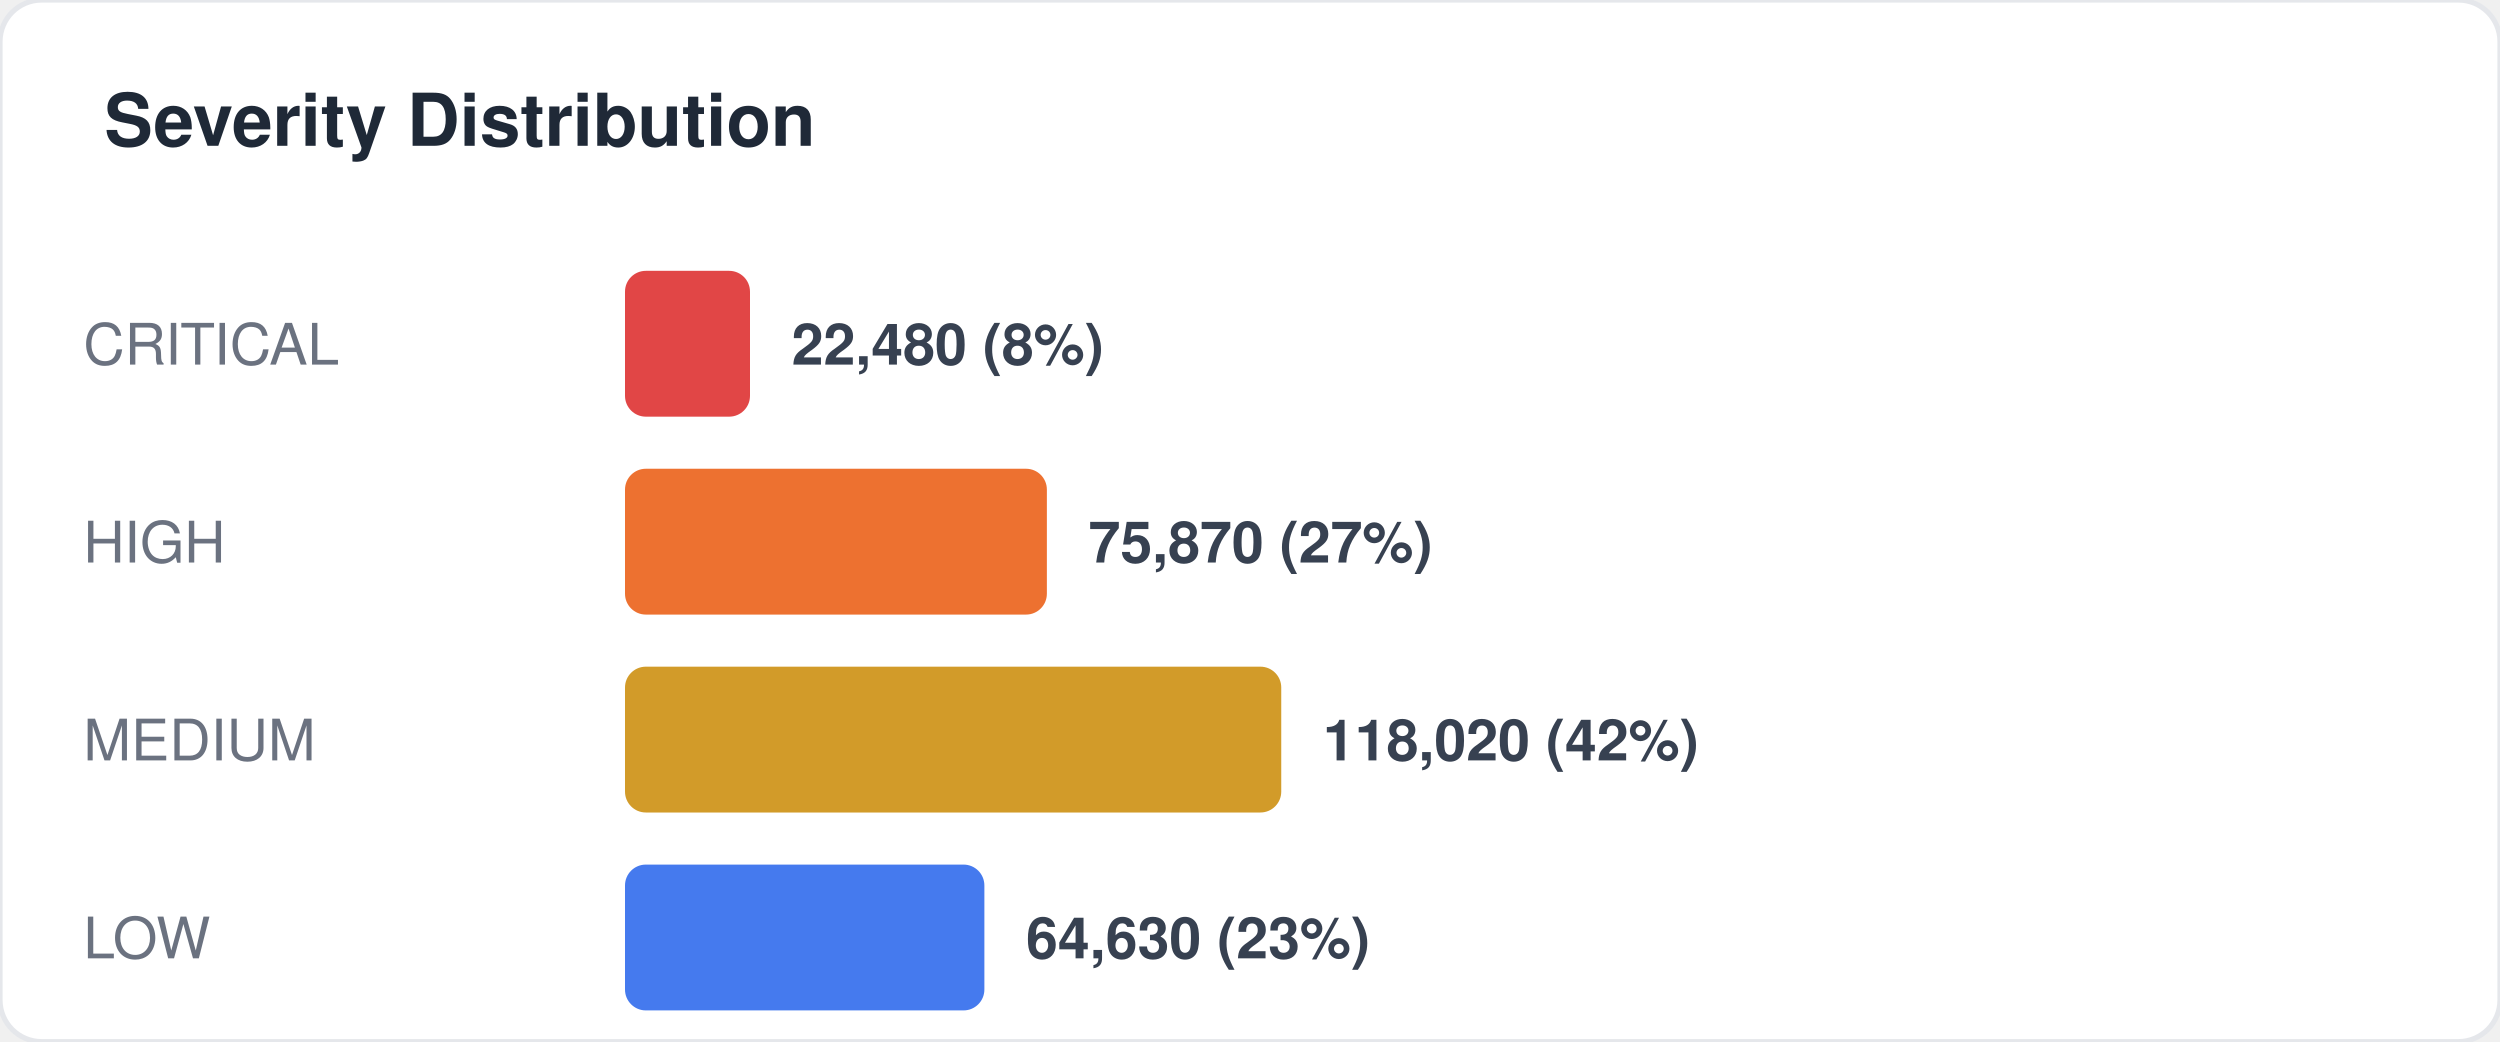
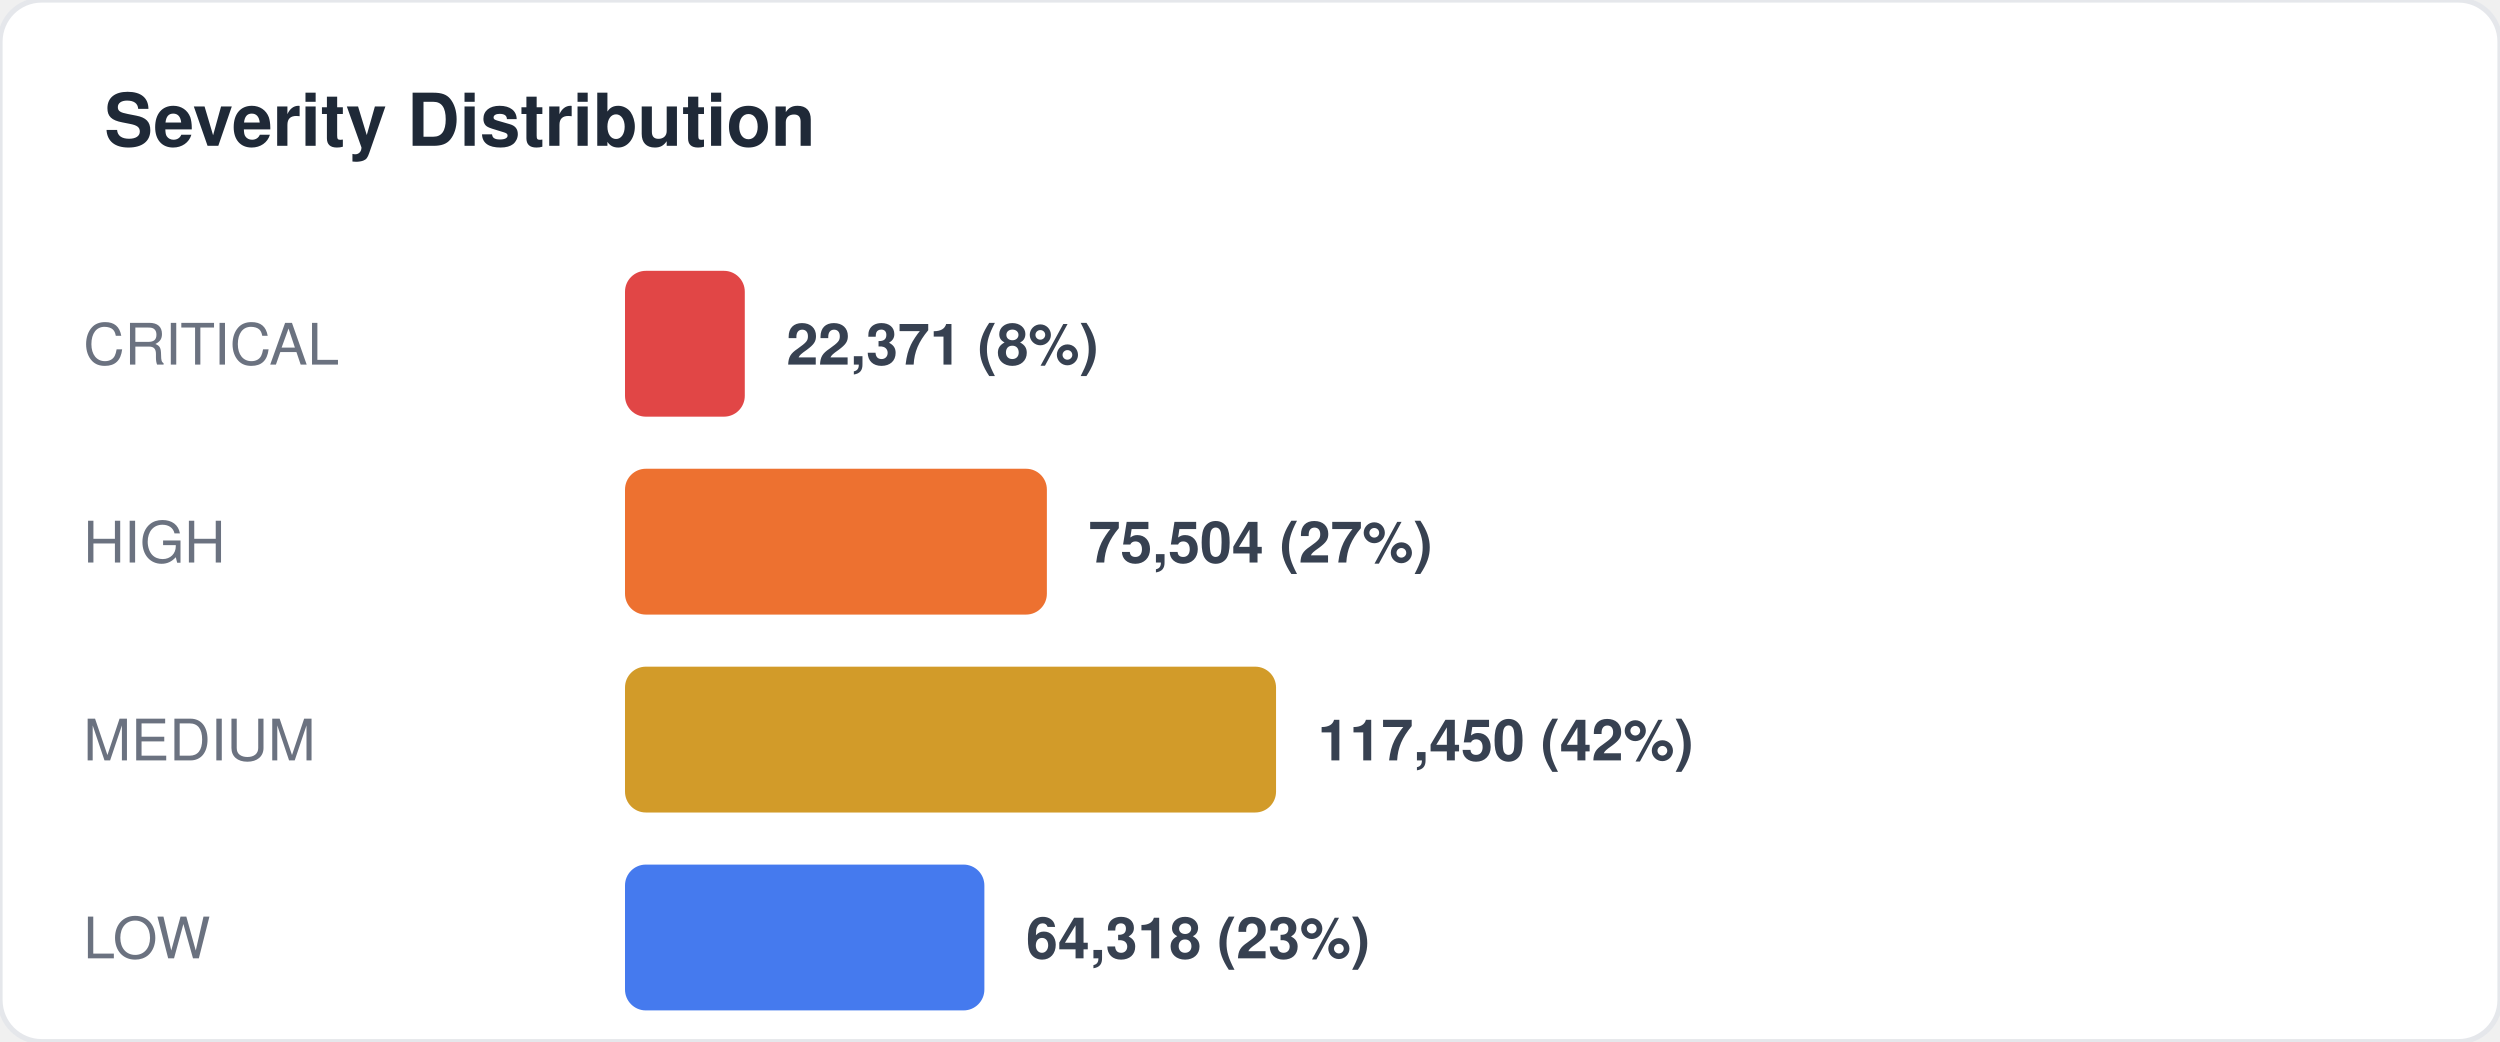
<svg xmlns="http://www.w3.org/2000/svg" width="480" height="200" viewBox="0 0 480 200" fill="none">
  <style>
  text { font-family: -apple-system, BlinkMacSystemFont, "Segoe UI", Helvetica, Arial, sans-serif; }
  .title { font-size: 14px; font-weight: 700; fill: #1f2937; }
  .label { font-size: 11px; fill: #6b7280; }
  .value { font-size: 11px; font-weight: 600; fill: #374151; }
  .big-number { font-size: 28px; font-weight: 800; fill: #111827; }
  .sub { font-size: 10px; fill: #9ca3af; }
</style>
  <rect width="480" height="200" rx="8" fill="#ffffff" stroke="#e5e7eb" stroke-width="1" />
  <text x="20" y="28" class="title">Severity Distribution</text>
  <text x="16" y="70" class="label">CRITICAL</text>
-   <rect x="120" y="52" width="24" height="28" rx="4" fill="#dc2626" opacity="0.85" />
-   <text x="152" y="70" class="value">22,480 (8%)</text>
+   <rect x="120" y="52" width="23" height="28" rx="4" fill="#dc2626" opacity="0.85" />
+   <text x="151" y="70" class="value">22,371 (8%)</text>
  <text x="16" y="108" class="label">HIGH</text>
  <rect x="120" y="90" width="81" height="28" rx="4" fill="#ea580c" opacity="0.85" />
-   <text x="209" y="108" class="value">75,870 (27%)</text>
+   <text x="209" y="108" class="value">75,504 (27%)</text>
  <text x="16" y="146" class="label">MEDIUM</text>
-   <rect x="120" y="128" width="126" height="28" rx="4" fill="#ca8a04" opacity="0.85" />
-   <text x="254" y="146" class="value">118,020 (42%)</text>
+   <rect x="120" y="128" width="125" height="28" rx="4" fill="#ca8a04" opacity="0.85" />
+   <text x="253" y="146" class="value">117,450 (42%)</text>
  <text x="16" y="184" class="label">LOW</text>
  <rect x="120" y="166" width="69" height="28" rx="4" fill="#2563eb" opacity="0.85" />
-   <text x="197" y="184" class="value">64,630 (23%)</text>
+   <text x="197" y="184" class="value">64,318 (23%)</text>
</svg>
